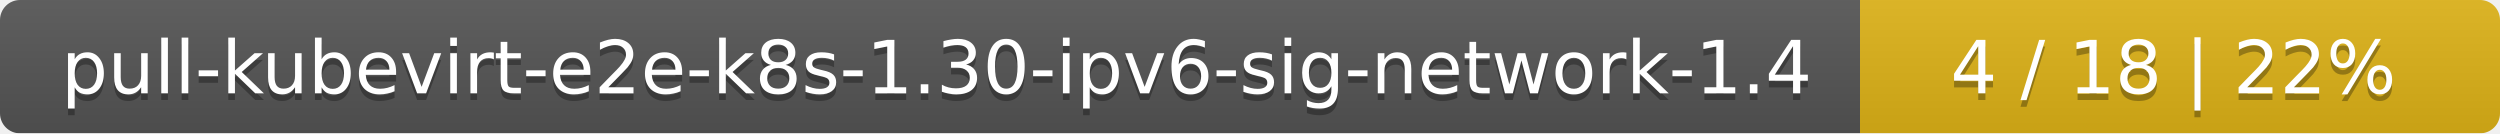
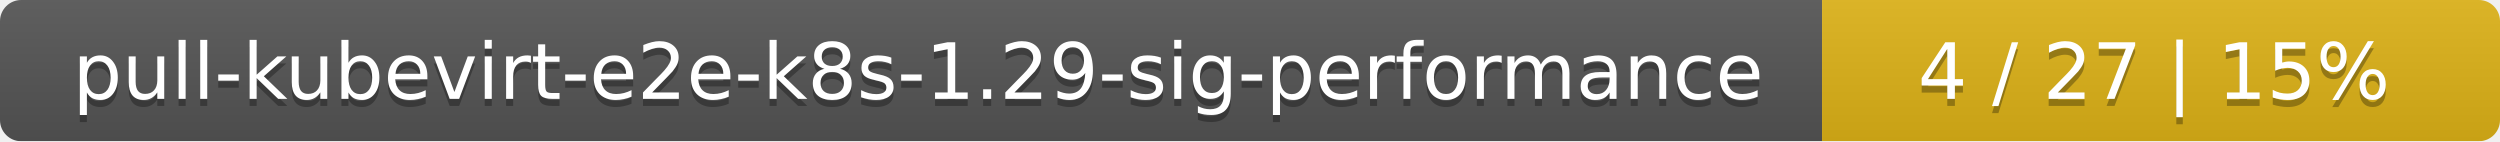
- <svg xmlns="http://www.w3.org/2000/svg" width="375" height="20">
+ <svg xmlns="http://www.w3.org/2000/svg" width="354" height="20">
  <linearGradient id="smooth" x2="0" y2="100%">
    <stop offset="0" stop-color="#bbb" stop-opacity=".1" />
    <stop offset="1" stop-opacity=".1" />
  </linearGradient>
  <mask id="round">
-     <rect width="375" height="20" rx="3" fill="#fff" />
+     <rect width="354" height="20" rx="3" fill="#fff" />
  </mask>
  <g mask="url(#round)">
-     <rect width="279" height="20" fill="#555" />
-     <rect x="279" width="96" height="20" fill="#dfb317" />
-     <rect width="375" height="20" fill="url(#smooth)" />
+     <rect width="258" height="20" fill="#555" />
+     <rect x="258" width="96" height="20" fill="#dfb317" />
+     <rect width="354" height="20" fill="url(#smooth)" />
  </g>
  <g fill="#fff" text-anchor="middle" font-family="DejaVu Sans,Verdana,Geneva,sans-serif" font-size="11">
-     <text x="140.5" y="15" fill="#010101" fill-opacity=".3">pull-kubevirt-e2e-k8s-1.30-ipv6-sig-network-1.4</text>
-     <text x="140.5" y="14">pull-kubevirt-e2e-k8s-1.30-ipv6-sig-network-1.4</text>
-     <text x="326" y="15" fill="#010101" fill-opacity=".3">4 / 18    |    22%</text>
-     <text x="326" y="14">4 / 18    |    22%</text>
+     <text x="130" y="15" fill="#010101" fill-opacity=".3">pull-kubevirt-e2e-k8s-1.29-sig-performance</text>
+     <text x="130" y="14">pull-kubevirt-e2e-k8s-1.29-sig-performance</text>
+     <text x="305" y="15" fill="#010101" fill-opacity=".3">4 / 27    |    15%</text>
+     <text x="305" y="14">4 / 27    |    15%</text>
  </g>
</svg>
